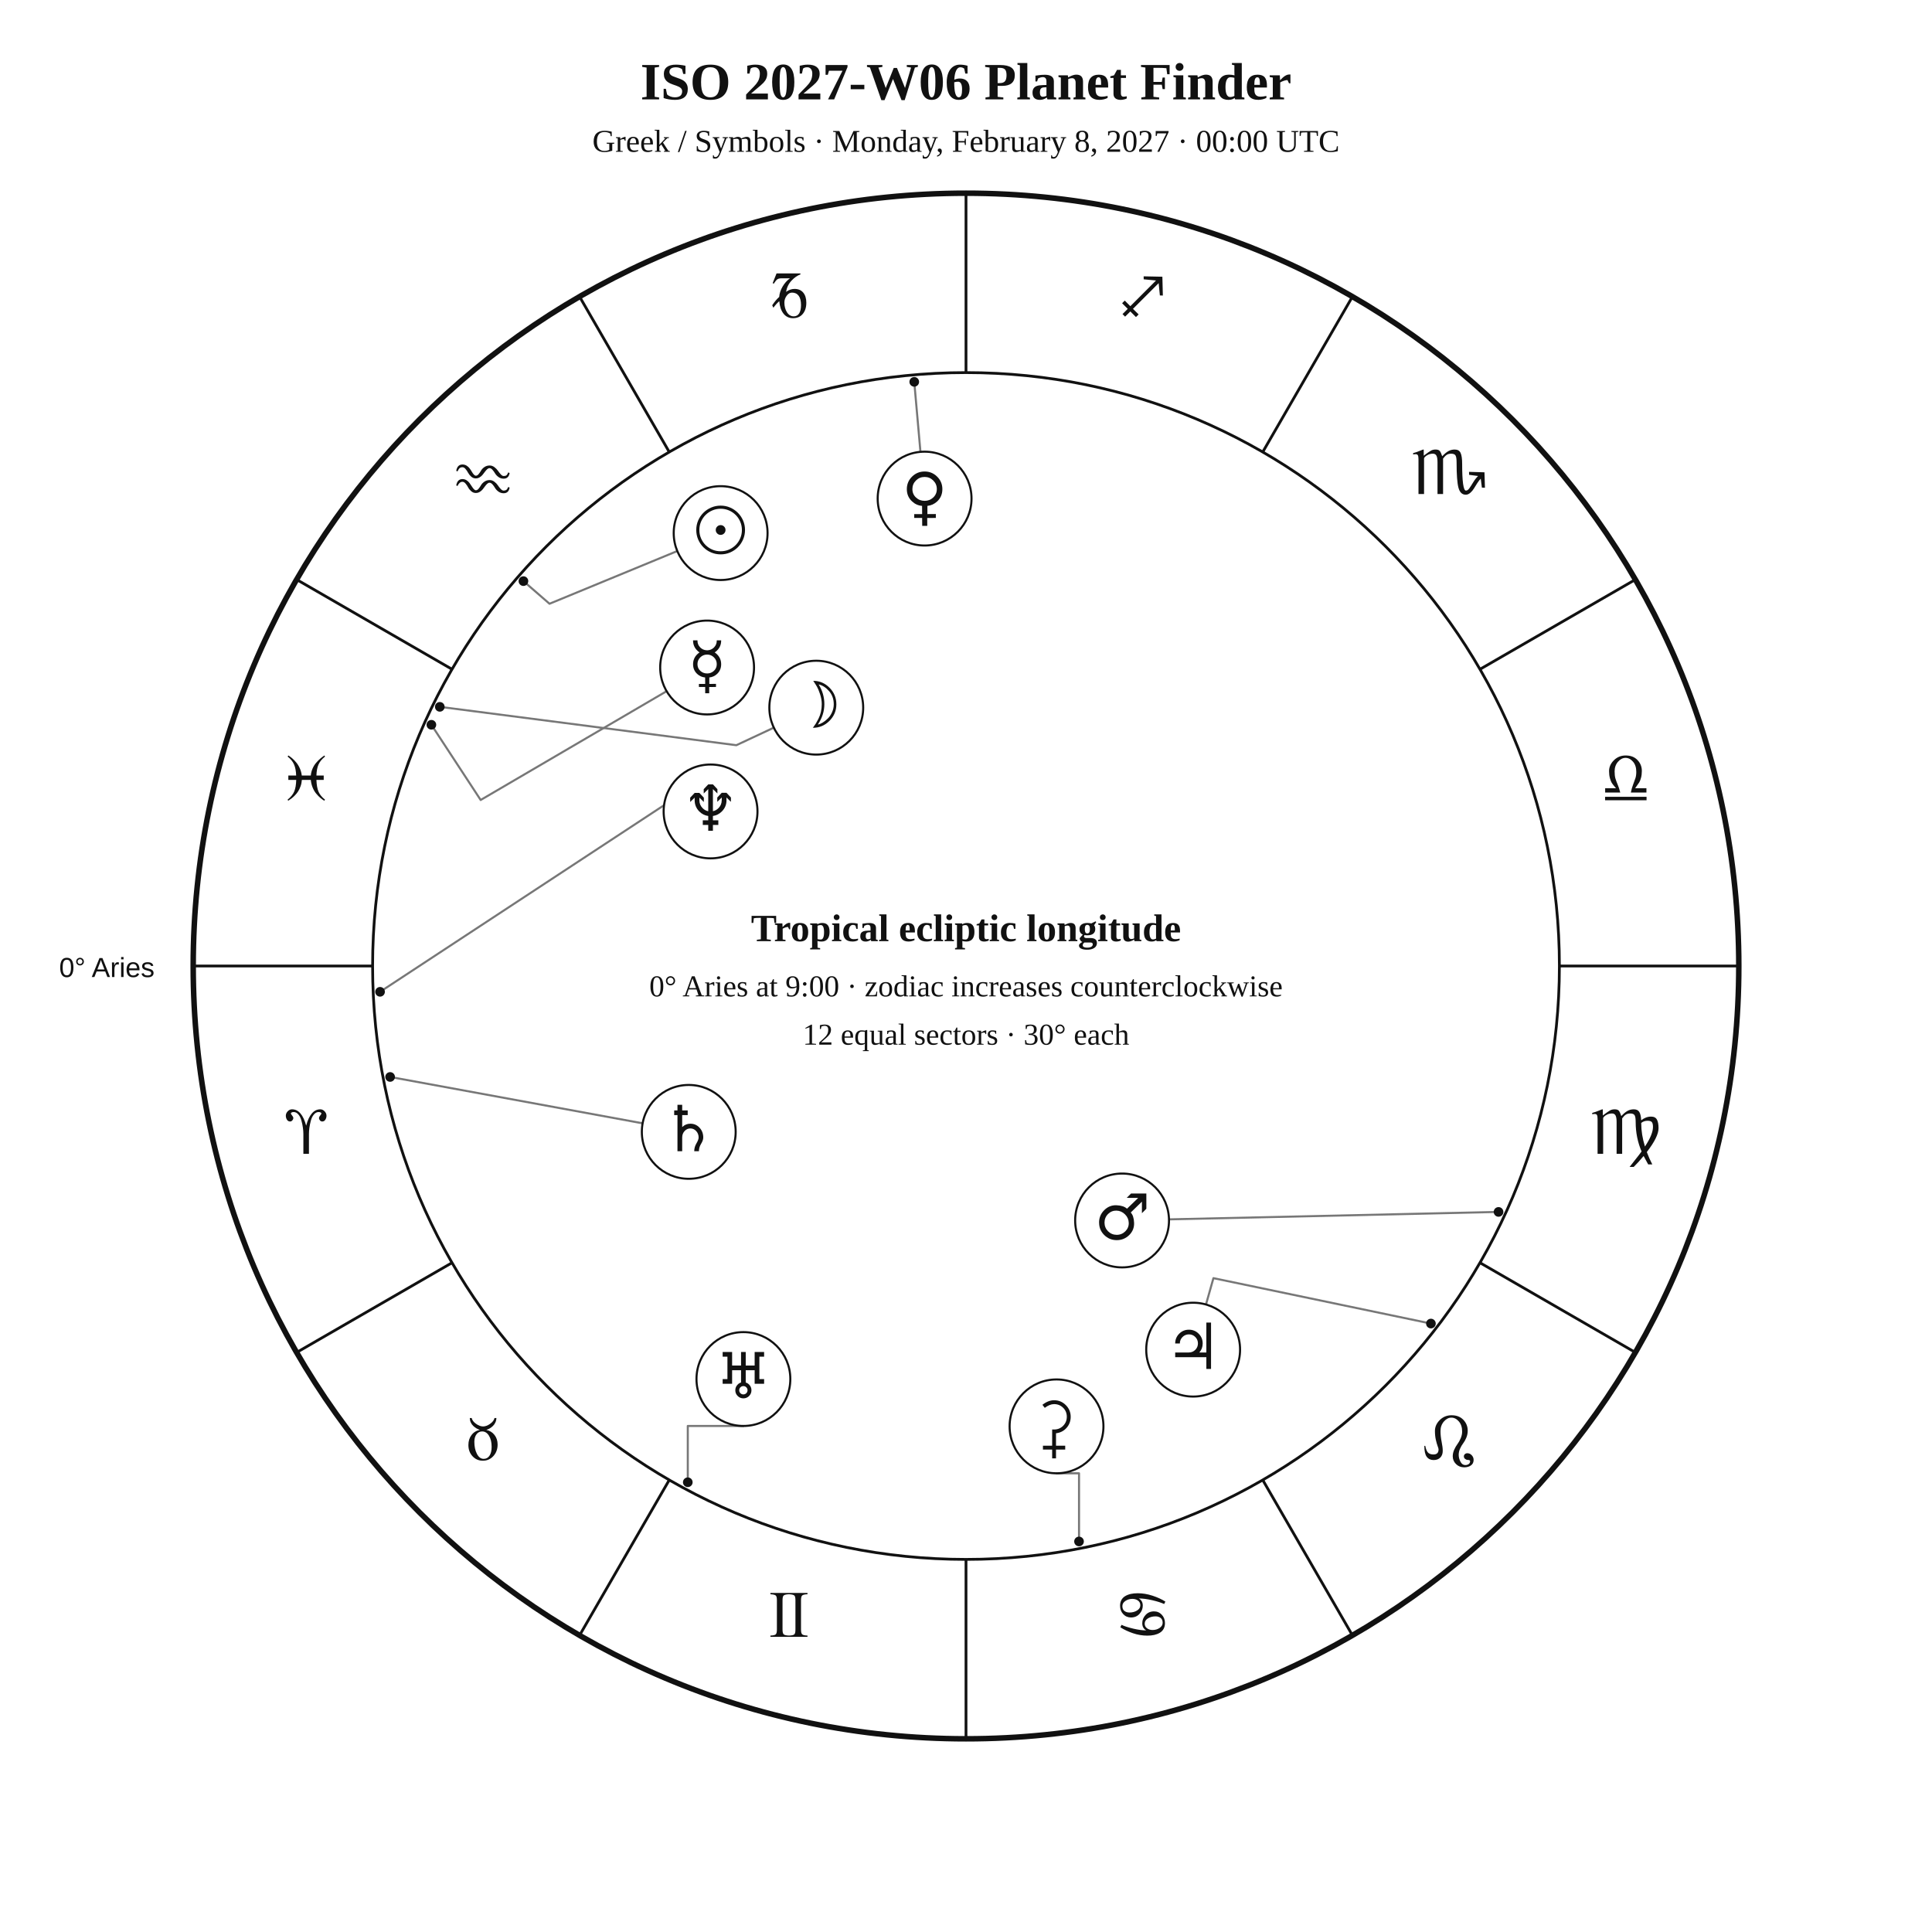
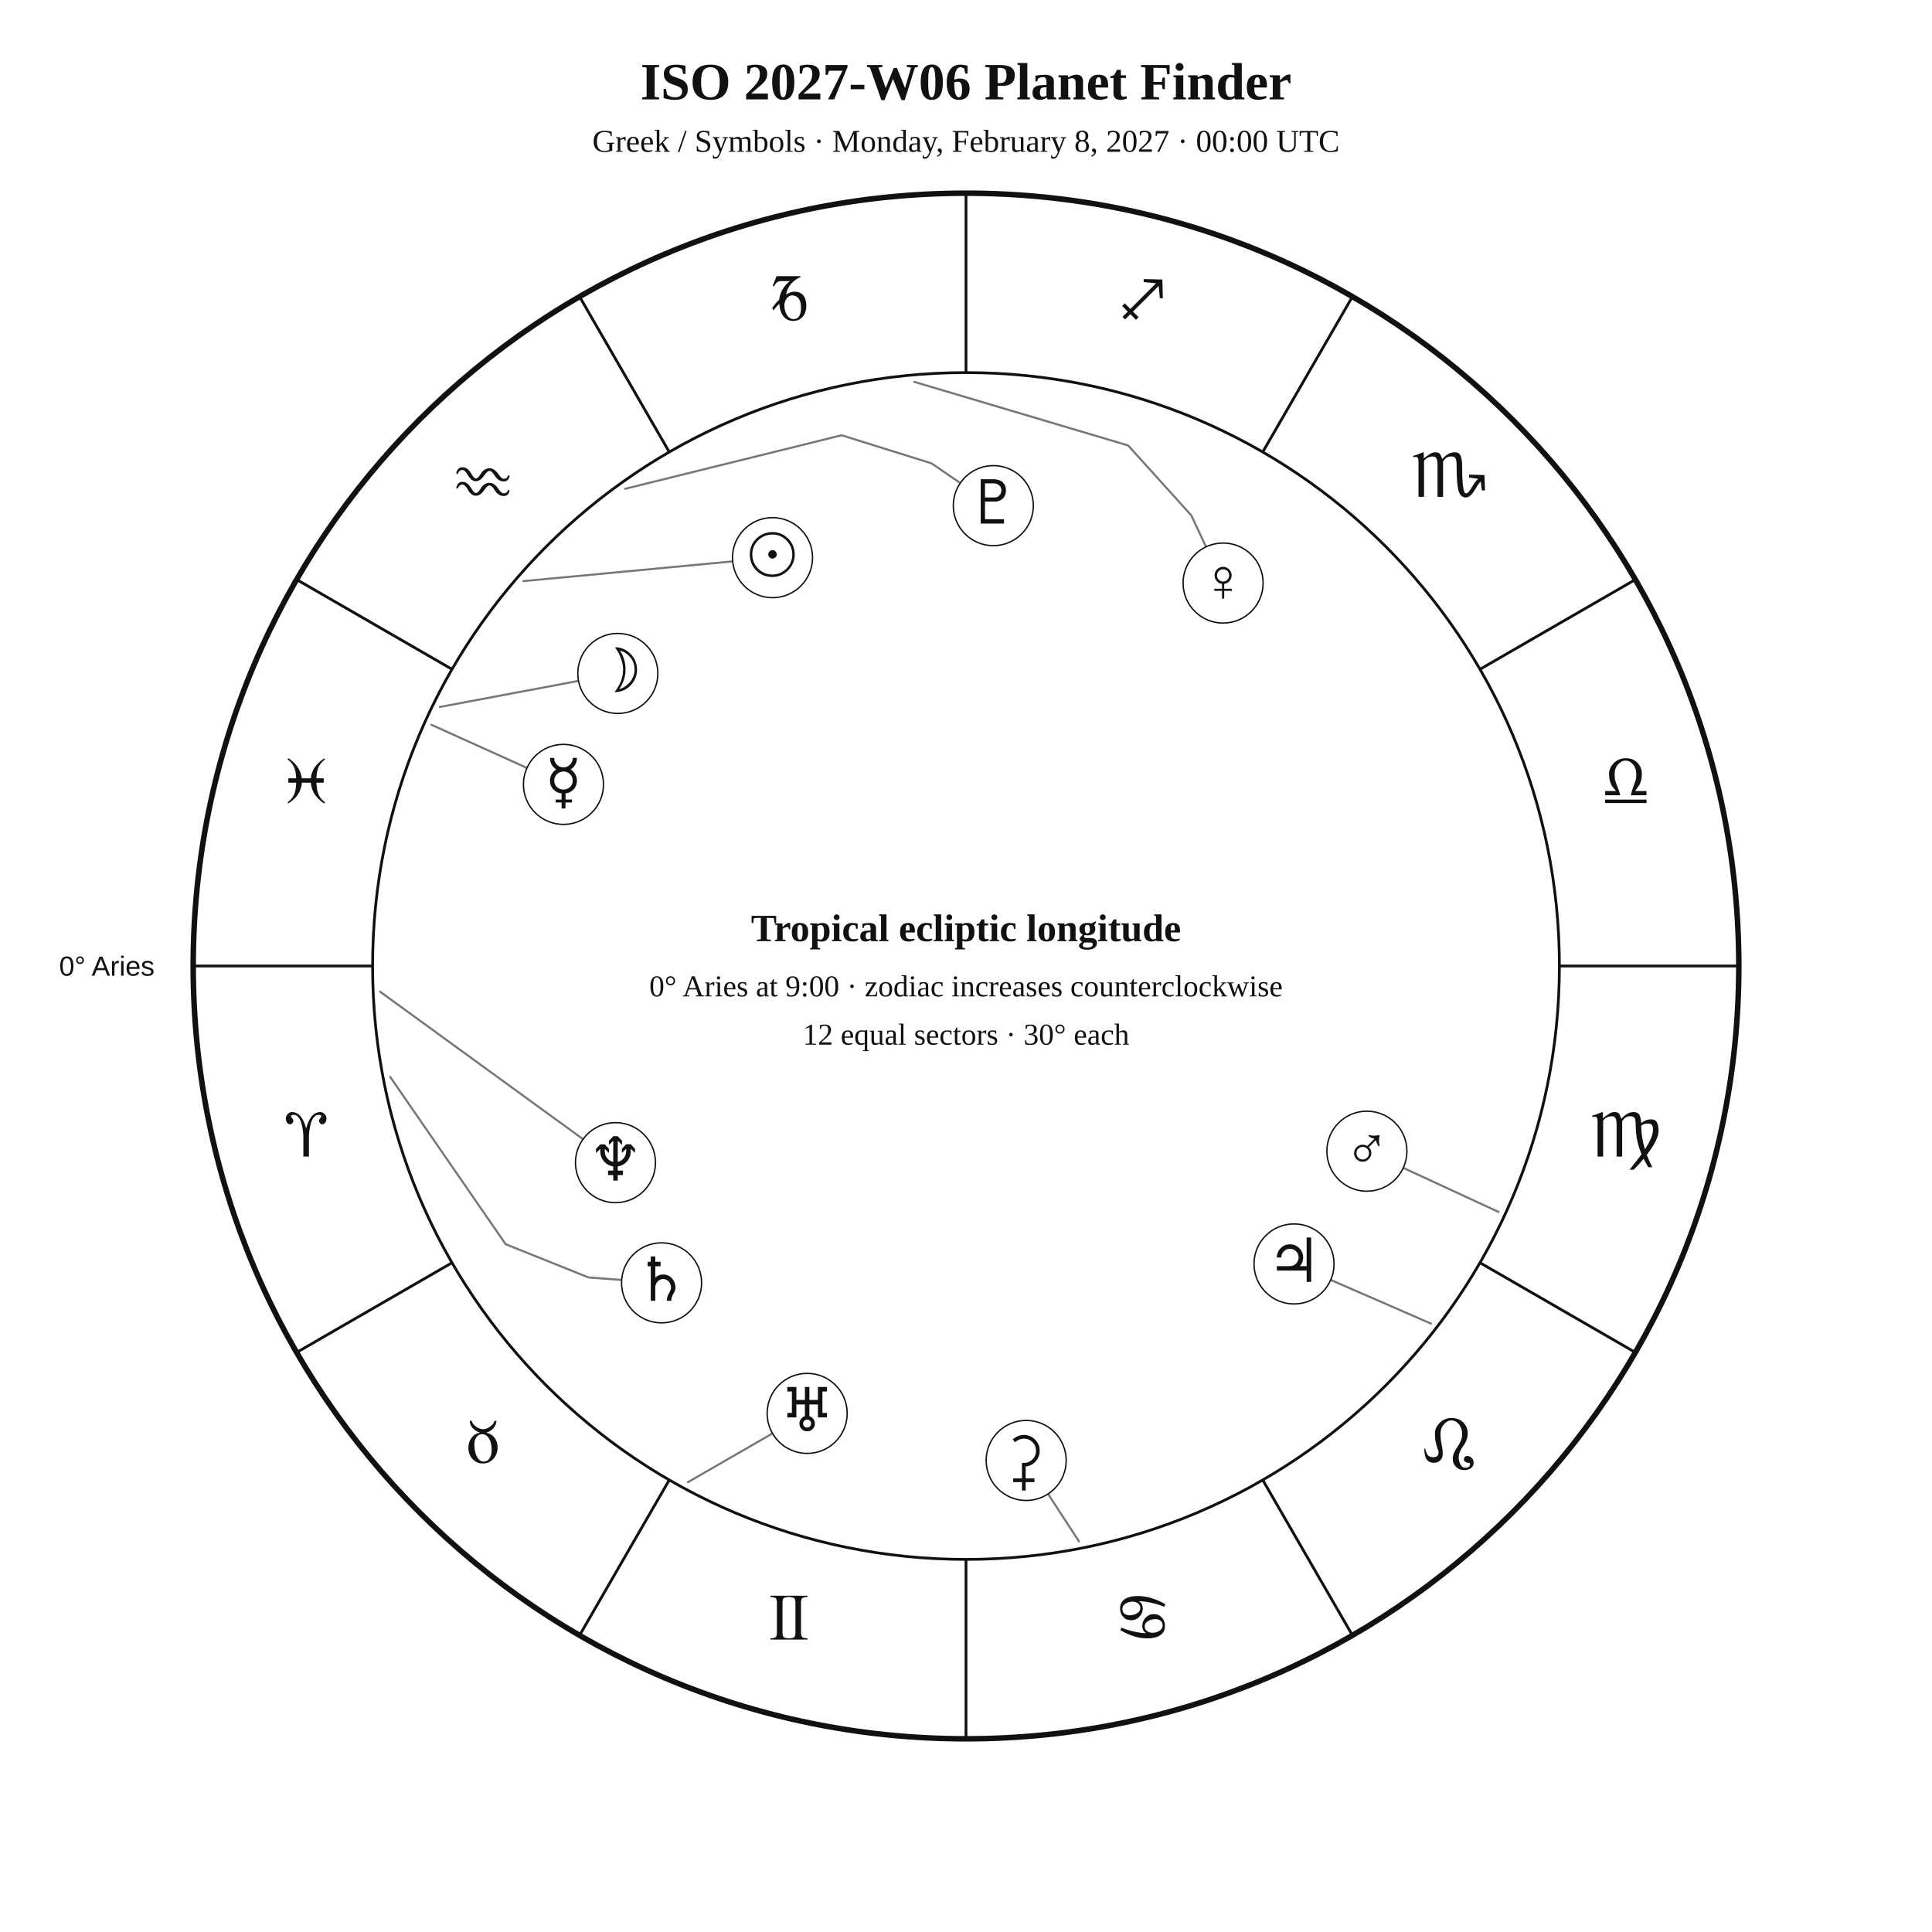
<svg xmlns="http://www.w3.org/2000/svg" width="1400" height="1400" viewBox="0 0 1400 1400">
  <rect width="100%" height="100%" fill="white" />
-   <style>text{font-family:Georgia,"Times New Roman",serif;fill:#111}.sans{font-family:Arial,Helvetica,sans-serif}.symbol{font-family:"Arial Unicode MS","Segoe UI Symbol","Noto Sans Symbols 2","Apple Symbols",serif;font-variant-emoji:text;fill:#111}</style>
+   <style>text{font-family:Georgia,"Times New Roman",serif;fill:#111!important;color:#111!important;-webkit-text-fill-color:#111!important}.sans{font-family:Arial,Helvetica,sans-serif}</style>
  <text x="700" y="72" text-anchor="middle" font-size="38" font-weight="700">ISO 2027-W06 Planet Finder</text>
  <text x="700" y="110" text-anchor="middle" font-size="23">Greek / Symbols · Monday, February 8, 2027 · 00:00 UTC</text>
  <circle cx="700" cy="700" r="560" fill="none" stroke="#111" stroke-width="4" />
  <circle cx="700" cy="700" r="430" fill="none" stroke="#111" stroke-width="2" />
  <line x1="270.0" y1="700.0" x2="140.0" y2="700.0" stroke="#111" stroke-width="2" />
  <line x1="327.6" y1="915.0" x2="215.0" y2="980.0" stroke="#111" stroke-width="2" />
  <line x1="485.0" y1="1072.4" x2="420.0" y2="1185.0" stroke="#111" stroke-width="2" />
  <line x1="700.0" y1="1130.0" x2="700.0" y2="1260.0" stroke="#111" stroke-width="2" />
  <line x1="915.0" y1="1072.4" x2="980.0" y2="1185.0" stroke="#111" stroke-width="2" />
  <line x1="1072.4" y1="915.0" x2="1185.0" y2="980.0" stroke="#111" stroke-width="2" />
  <line x1="1130.0" y1="700.0" x2="1260.0" y2="700.0" stroke="#111" stroke-width="2" />
  <line x1="1072.4" y1="485.0" x2="1185.0" y2="420.0" stroke="#111" stroke-width="2" />
  <line x1="915.0" y1="327.6" x2="980.0" y2="215.0" stroke="#111" stroke-width="2" />
  <line x1="700.0" y1="270.0" x2="700.0" y2="140.0" stroke="#111" stroke-width="2" />
  <line x1="485.0" y1="327.6" x2="420.0" y2="215.0" stroke="#111" stroke-width="2" />
  <line x1="327.6" y1="485.0" x2="215.0" y2="420.0" stroke="#111" stroke-width="2" />
-   <text class="symbol" x="221.9" y="836.1" text-anchor="middle" font-size="48">♈︎</text>
-   <text class="symbol" x="350.0" y="1058.0" text-anchor="middle" font-size="48">♉︎</text>
-   <text class="symbol" x="571.9" y="1186.1" text-anchor="middle" font-size="48">♊︎</text>
-   <text class="symbol" x="828.1" y="1186.1" text-anchor="middle" font-size="48">♋︎</text>
-   <text class="symbol" x="1050.0" y="1058.0" text-anchor="middle" font-size="48">♌︎</text>
-   <text class="symbol" x="1178.1" y="836.1" text-anchor="middle" font-size="48">♍︎</text>
-   <text class="symbol" x="1178.1" y="579.9" text-anchor="middle" font-size="48">♎︎</text>
-   <text class="symbol" x="1050.0" y="358.0" text-anchor="middle" font-size="48">♏︎</text>
-   <text class="symbol" x="828.1" y="229.9" text-anchor="middle" font-size="48">♐︎</text>
-   <text class="symbol" x="571.9" y="229.9" text-anchor="middle" font-size="48">♑︎</text>
-   <text class="symbol" x="350.0" y="358.0" text-anchor="middle" font-size="48">♒︎</text>
-   <text class="symbol" x="221.9" y="579.9" text-anchor="middle" font-size="48">♓︎</text>
-   <text x="112" y="708" text-anchor="end" font-size="20" class="sans">0° Aries</text>
-   <polyline points="379.3,421.1 398.2,437.5 490.8,399.3" fill="none" stroke="#777" stroke-width="1.5" stroke-linejoin="round" stroke-linecap="round" />
-   <circle cx="379.3" cy="421.1" r="3.5" fill="#111" />
-   <polyline points="318.7,512.2 533.6,540.0 560.7,527.3" fill="none" stroke="#777" stroke-width="1.5" stroke-linejoin="round" stroke-linecap="round" />
-   <circle cx="318.7" cy="512.2" r="3.5" fill="#111" />
-   <polyline points="312.6,525.2 348.3,579.7 483.0,500.9" fill="none" stroke="#777" stroke-width="1.5" stroke-linejoin="round" stroke-linecap="round" />
-   <circle cx="312.6" cy="525.2" r="3.5" fill="#111" />
-   <polyline points="662.5,276.7 667.0,327.5" fill="none" stroke="#777" stroke-width="1.5" stroke-linejoin="round" stroke-linecap="round" />
-   <circle cx="662.5" cy="276.7" r="3.5" fill="#111" />
-   <polyline points="1085.9,878.2 847.1,883.6" fill="none" stroke="#777" stroke-width="1.5" stroke-linejoin="round" stroke-linecap="round" />
-   <circle cx="1085.9" cy="878.2" r="3.5" fill="#111" />
-   <polyline points="1036.9,959.1 879.3,926.2 873.9,945.3" fill="none" stroke="#777" stroke-width="1.5" stroke-linejoin="round" stroke-linecap="round" />
-   <circle cx="1036.9" cy="959.1" r="3.5" fill="#111" />
-   <polyline points="282.7,780.4 465.7,814.0" fill="none" stroke="#777" stroke-width="1.5" stroke-linejoin="round" stroke-linecap="round" />
-   <circle cx="282.7" cy="780.4" r="3.5" fill="#111" />
-   <polyline points="498.4,1074.1 498.4,1033.3 538.7,1033.3" fill="none" stroke="#777" stroke-width="1.5" stroke-linejoin="round" stroke-linecap="round" />
-   <circle cx="498.4" cy="1074.1" r="3.5" fill="#111" />
-   <polyline points="275.4,718.7 504.0,568.5 498.4,558.3" fill="none" stroke="#777" stroke-width="1.5" stroke-linejoin="round" stroke-linecap="round" />
-   <circle cx="275.4" cy="718.7" r="3.5" fill="#111" />
-   <polyline points="781.9,1117.0 781.9,1067.6 765.6,1067.6" fill="none" stroke="#777" stroke-width="1.5" stroke-linejoin="round" stroke-linecap="round" />
-   <circle cx="781.9" cy="1117.0" r="3.5" fill="#111" />
-   <circle cx="522.2" cy="386.3" r="34" fill="white" stroke="#111" stroke-width="1.5" />
-   <text class="symbol" x="522.2" y="400.3" text-anchor="middle" font-size="46">☉︎</text>
-   <circle cx="591.5" cy="512.8" r="34" fill="white" stroke="#111" stroke-width="1.5" />
-   <text class="symbol" x="591.5" y="526.8" text-anchor="middle" font-size="46">☽︎</text>
-   <circle cx="512.4" cy="483.7" r="34" fill="white" stroke="#111" stroke-width="1.5" />
-   <text class="symbol" x="512.4" y="497.7" text-anchor="middle" font-size="46">☿︎</text>
-   <circle cx="670.0" cy="361.3" r="34" fill="white" stroke="#111" stroke-width="1.5" />
-   <text class="symbol" x="670.0" y="375.3" text-anchor="middle" font-size="46">♀︎</text>
-   <circle cx="813.1" cy="884.4" r="34" fill="white" stroke="#111" stroke-width="1.5" />
-   <text class="symbol" x="813.1" y="898.4" text-anchor="middle" font-size="46">♂︎</text>
-   <circle cx="864.6" cy="978.0" r="34" fill="white" stroke="#111" stroke-width="1.5" />
-   <text class="symbol" x="864.6" y="992.0" text-anchor="middle" font-size="46">♃︎</text>
-   <circle cx="499.1" cy="820.2" r="34" fill="white" stroke="#111" stroke-width="1.5" />
-   <text class="symbol" x="499.1" y="834.2" text-anchor="middle" font-size="46">♄︎</text>
-   <circle cx="538.7" cy="999.3" r="34" fill="white" stroke="#111" stroke-width="1.5" />
-   <text class="symbol" x="538.7" y="1013.3" text-anchor="middle" font-size="46">♅︎</text>
-   <circle cx="514.9" cy="588.0" r="34" fill="white" stroke="#111" stroke-width="1.5" />
-   <text class="symbol" x="514.9" y="602.0" text-anchor="middle" font-size="46">♆︎</text>
-   <circle cx="765.6" cy="1033.6" r="34" fill="white" stroke="#111" stroke-width="1.5" />
-   <text class="symbol" x="765.6" y="1047.6" text-anchor="middle" font-size="46">⚳︎</text>
+   <text x="221.9" y="838.1" text-anchor="middle" font-size="48">♈︎</text>
+   <text x="350.0" y="1060.0" text-anchor="middle" font-size="48">♉︎</text>
+   <text x="571.9" y="1188.1" text-anchor="middle" font-size="48">♊︎</text>
+   <text x="828.1" y="1188.1" text-anchor="middle" font-size="48">♋︎</text>
+   <text x="1050.0" y="1060.0" text-anchor="middle" font-size="48">♌︎</text>
+   <text x="1178.1" y="838.1" text-anchor="middle" font-size="48">♍︎</text>
+   <text x="1178.1" y="581.9" text-anchor="middle" font-size="48">♎︎</text>
+   <text x="1050.0" y="360.0" text-anchor="middle" font-size="48">♏︎</text>
+   <text x="828.1" y="231.9" text-anchor="middle" font-size="48">♐︎</text>
+   <text x="571.9" y="231.9" text-anchor="middle" font-size="48">♑︎</text>
+   <text x="350.0" y="360.0" text-anchor="middle" font-size="48">♒︎</text>
+   <text x="221.9" y="581.9" text-anchor="middle" font-size="48">♓︎</text>
+   <text x="112.0" y="707.0" text-anchor="end" font-size="20" class="sans">0° Aries</text>
+   <polyline points="379.3,421.1 530.9,406.8" fill="none" stroke="#777" stroke-width="1.5" stroke-linejoin="round" stroke-linecap="round" />
+   <circle cx="559.8" cy="404.1" r="29" fill="white" stroke="#111" />
+   <text x="559.8" y="417.1" text-anchor="middle" font-size="44">☉︎</text>
+   <polyline points="318.7,512.3 419.2,493.4" fill="none" stroke="#777" stroke-width="1.5" stroke-linejoin="round" stroke-linecap="round" />
+   <circle cx="447.7" cy="488.0" r="29" fill="white" stroke="#111" />
+   <text x="447.7" y="501.0" text-anchor="middle" font-size="44">☽︎</text>
+   <polyline points="312.6,525.2 381.9,556.5" fill="none" stroke="#777" stroke-width="1.5" stroke-linejoin="round" stroke-linecap="round" />
+   <circle cx="408.3" cy="568.4" r="29" fill="white" stroke="#111" />
+   <text x="408.3" y="581.4" text-anchor="middle" font-size="44">☿︎</text>
+   <polyline points="662.5,276.7 817.5,322.8 863.3,373.5 873.9,396.2" fill="none" stroke="#777" stroke-width="1.5" stroke-linejoin="round" stroke-linecap="round" />
+   <circle cx="886.3" cy="422.5" r="29" fill="white" stroke="#111" />
+   <text x="886.3" y="435.5" text-anchor="middle" font-size="44">♀︎</text>
+   <polyline points="1085.9,878.2 1016.9,846.3" fill="none" stroke="#777" stroke-width="1.5" stroke-linejoin="round" stroke-linecap="round" />
+   <circle cx="990.5" cy="834.2" r="29" fill="white" stroke="#111" />
+   <text x="990.5" y="847.2" text-anchor="middle" font-size="44">♂︎</text>
+   <polyline points="1036.9,959.1 964.3,927.5" fill="none" stroke="#777" stroke-width="1.5" stroke-linejoin="round" stroke-linecap="round" />
+   <circle cx="937.7" cy="915.9" r="29" fill="white" stroke="#111" />
+   <text x="937.7" y="928.9" text-anchor="middle" font-size="44">♃︎</text>
+   <polyline points="282.7,780.3 366.4,901.6 426.5,925.7 450.5,927.5" fill="none" stroke="#777" stroke-width="1.5" stroke-linejoin="round" stroke-linecap="round" />
+   <circle cx="479.4" cy="929.6" r="29" fill="white" stroke="#111" />
+   <text x="479.4" y="942.6" text-anchor="middle" font-size="44">♄︎</text>
+   <polyline points="781.9,1117.0 759.5,1082.6" fill="none" stroke="#777" stroke-width="1.5" stroke-linejoin="round" stroke-linecap="round" />
+   <circle cx="743.6" cy="1058.3" r="29" fill="white" stroke="#111" />
+   <text x="743.6" y="1071.3" text-anchor="middle" font-size="44">⚳︎</text>
+   <polyline points="498.4,1074.1 559.8,1038.7" fill="none" stroke="#777" stroke-width="1.5" stroke-linejoin="round" stroke-linecap="round" />
+   <circle cx="584.9" cy="1024.2" r="29" fill="white" stroke="#111" />
+   <text x="584.9" y="1037.2" text-anchor="middle" font-size="44">♅︎</text>
+   <polyline points="275.4,718.6 422.5,825.5" fill="none" stroke="#777" stroke-width="1.5" stroke-linejoin="round" stroke-linecap="round" />
+   <circle cx="446.0" cy="842.5" r="29" fill="white" stroke="#111" />
+   <text x="446.0" y="855.5" text-anchor="middle" font-size="44">♆︎</text>
+   <polyline points="453.0,354.2 609.9,315.4 675.1,335.8 695.8,350.0" fill="none" stroke="#777" stroke-width="1.5" stroke-linejoin="round" stroke-linecap="round" />
+   <circle cx="719.8" cy="366.4" r="29" fill="white" stroke="#111" />
+   <text x="719.8" y="379.4" text-anchor="middle" font-size="44">♇︎</text>
  <text x="700" y="682" text-anchor="middle" font-size="28" font-weight="700">Tropical ecliptic longitude</text>
  <text x="700" y="722" text-anchor="middle" font-size="22">0° Aries at 9:00 · zodiac increases counterclockwise</text>
  <text x="700" y="757" text-anchor="middle" font-size="22">12 equal sectors · 30° each</text>
</svg>
